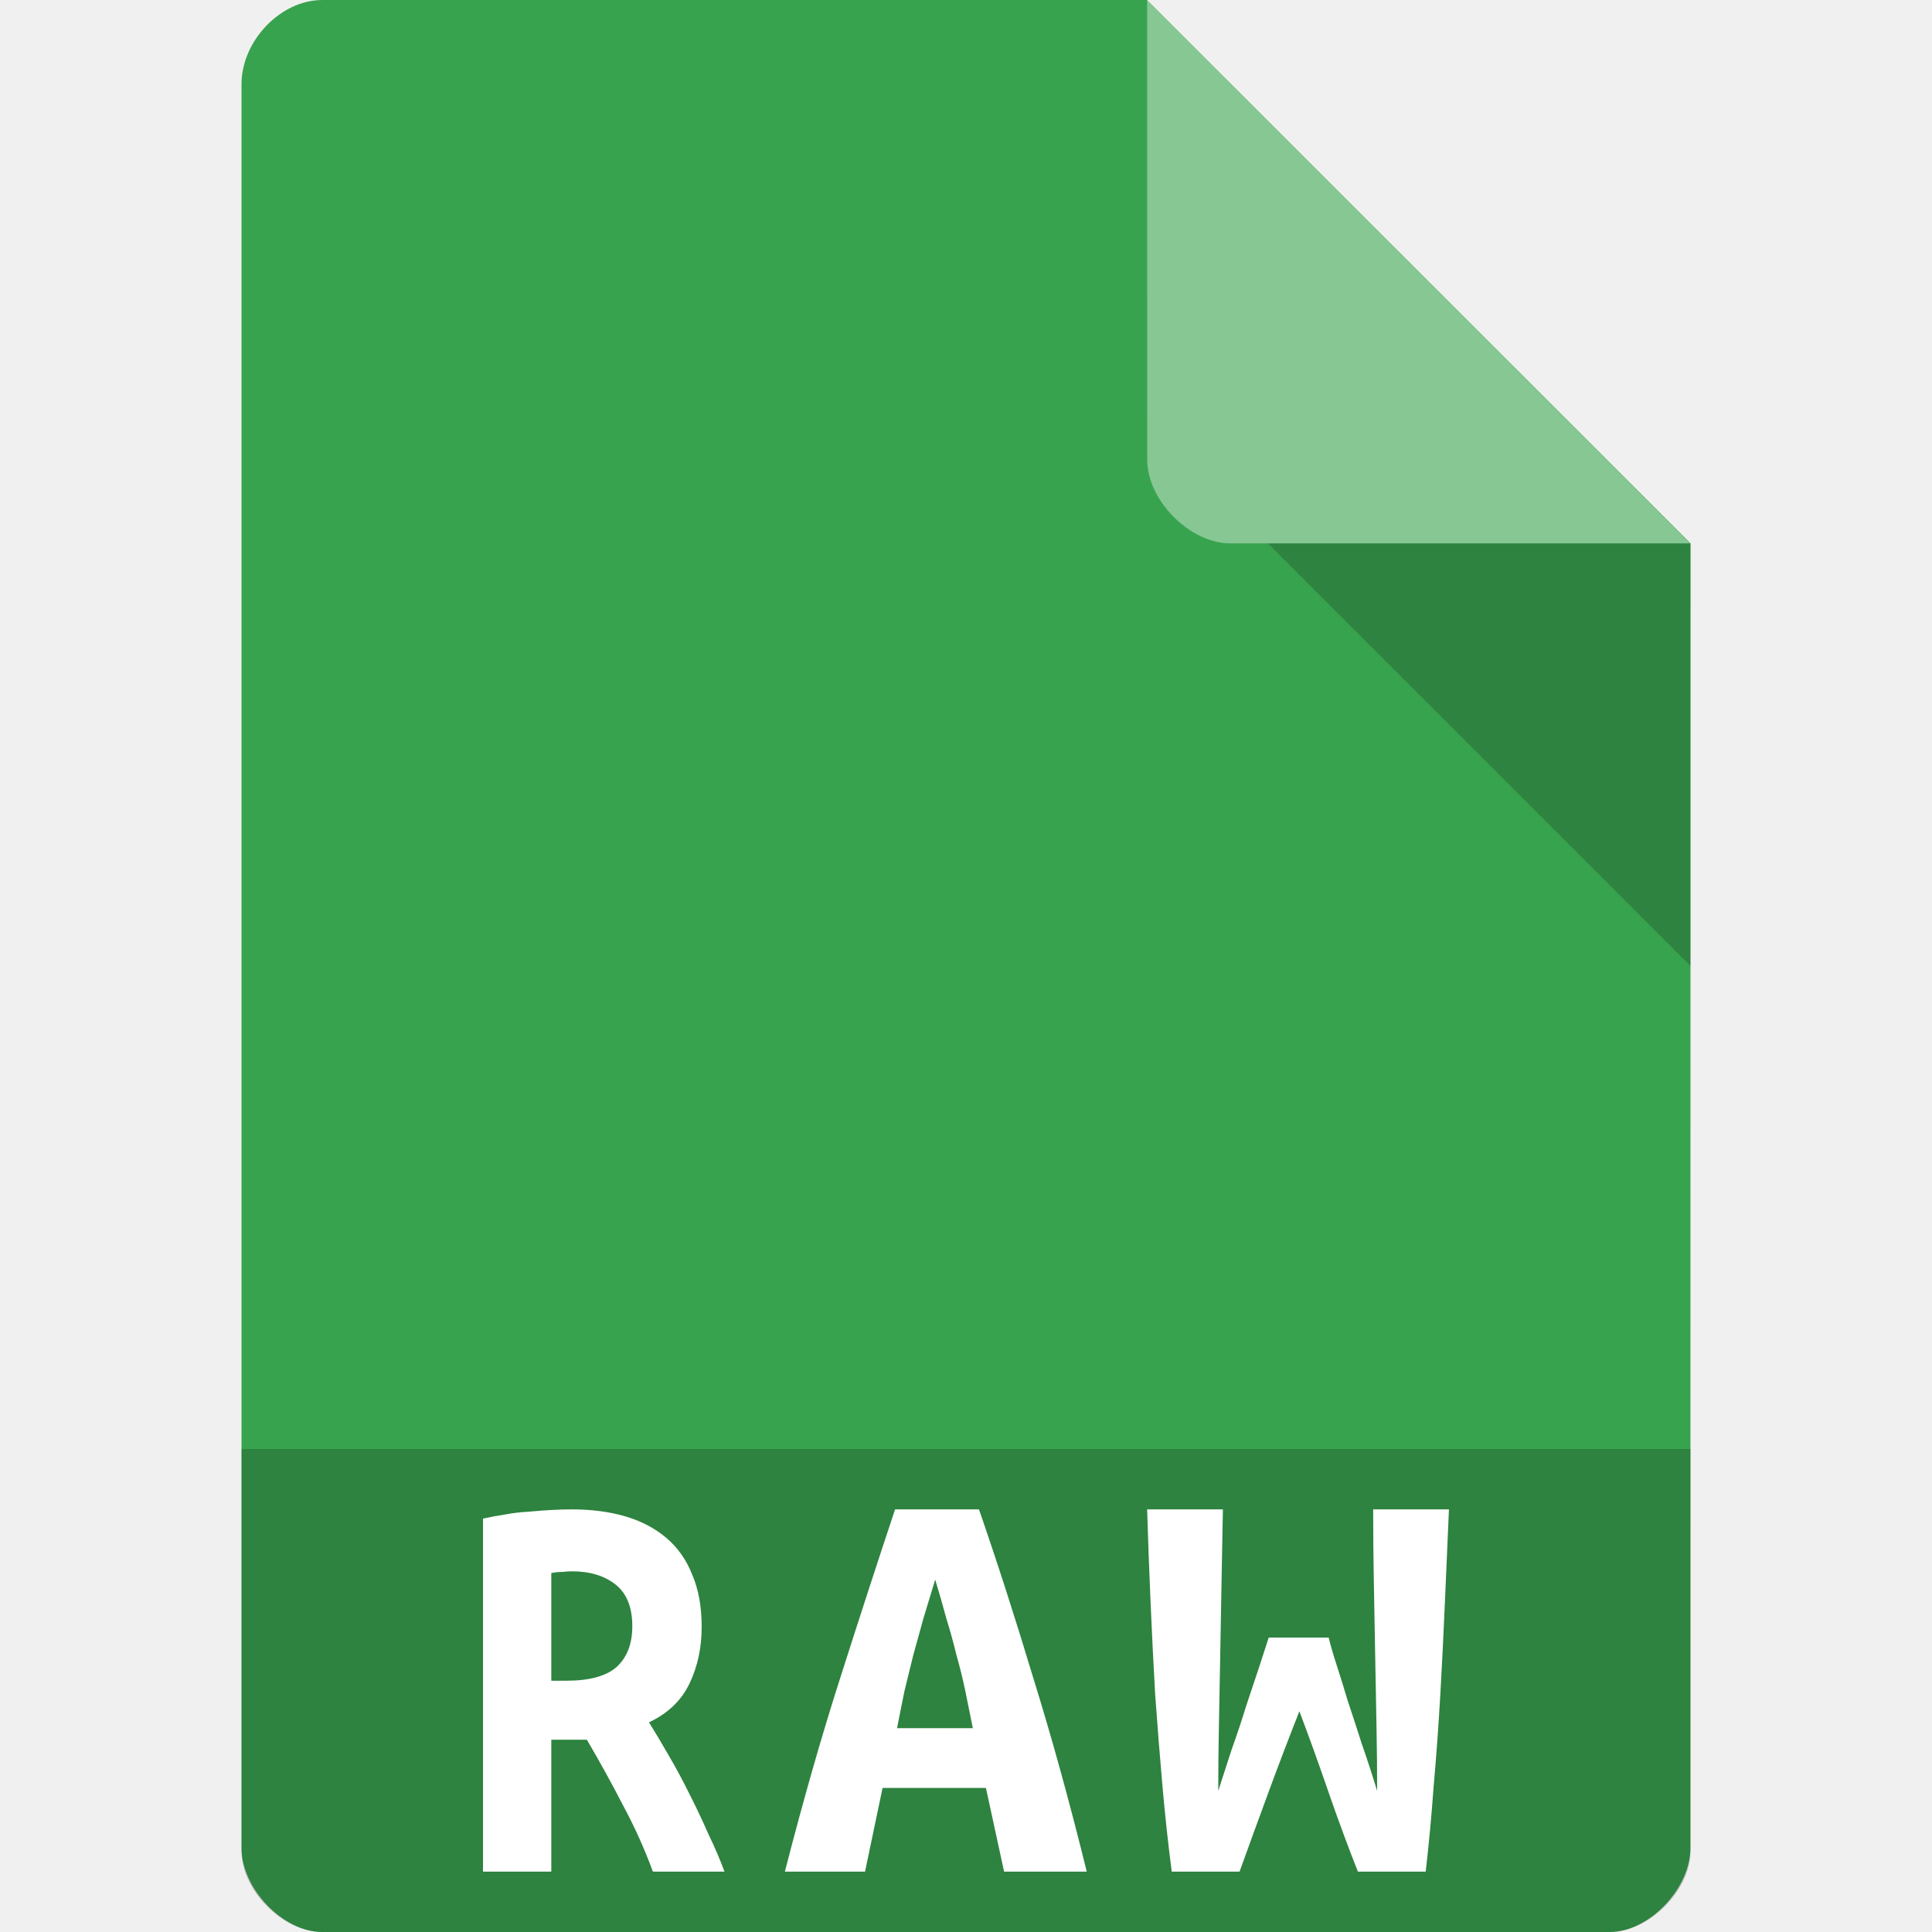
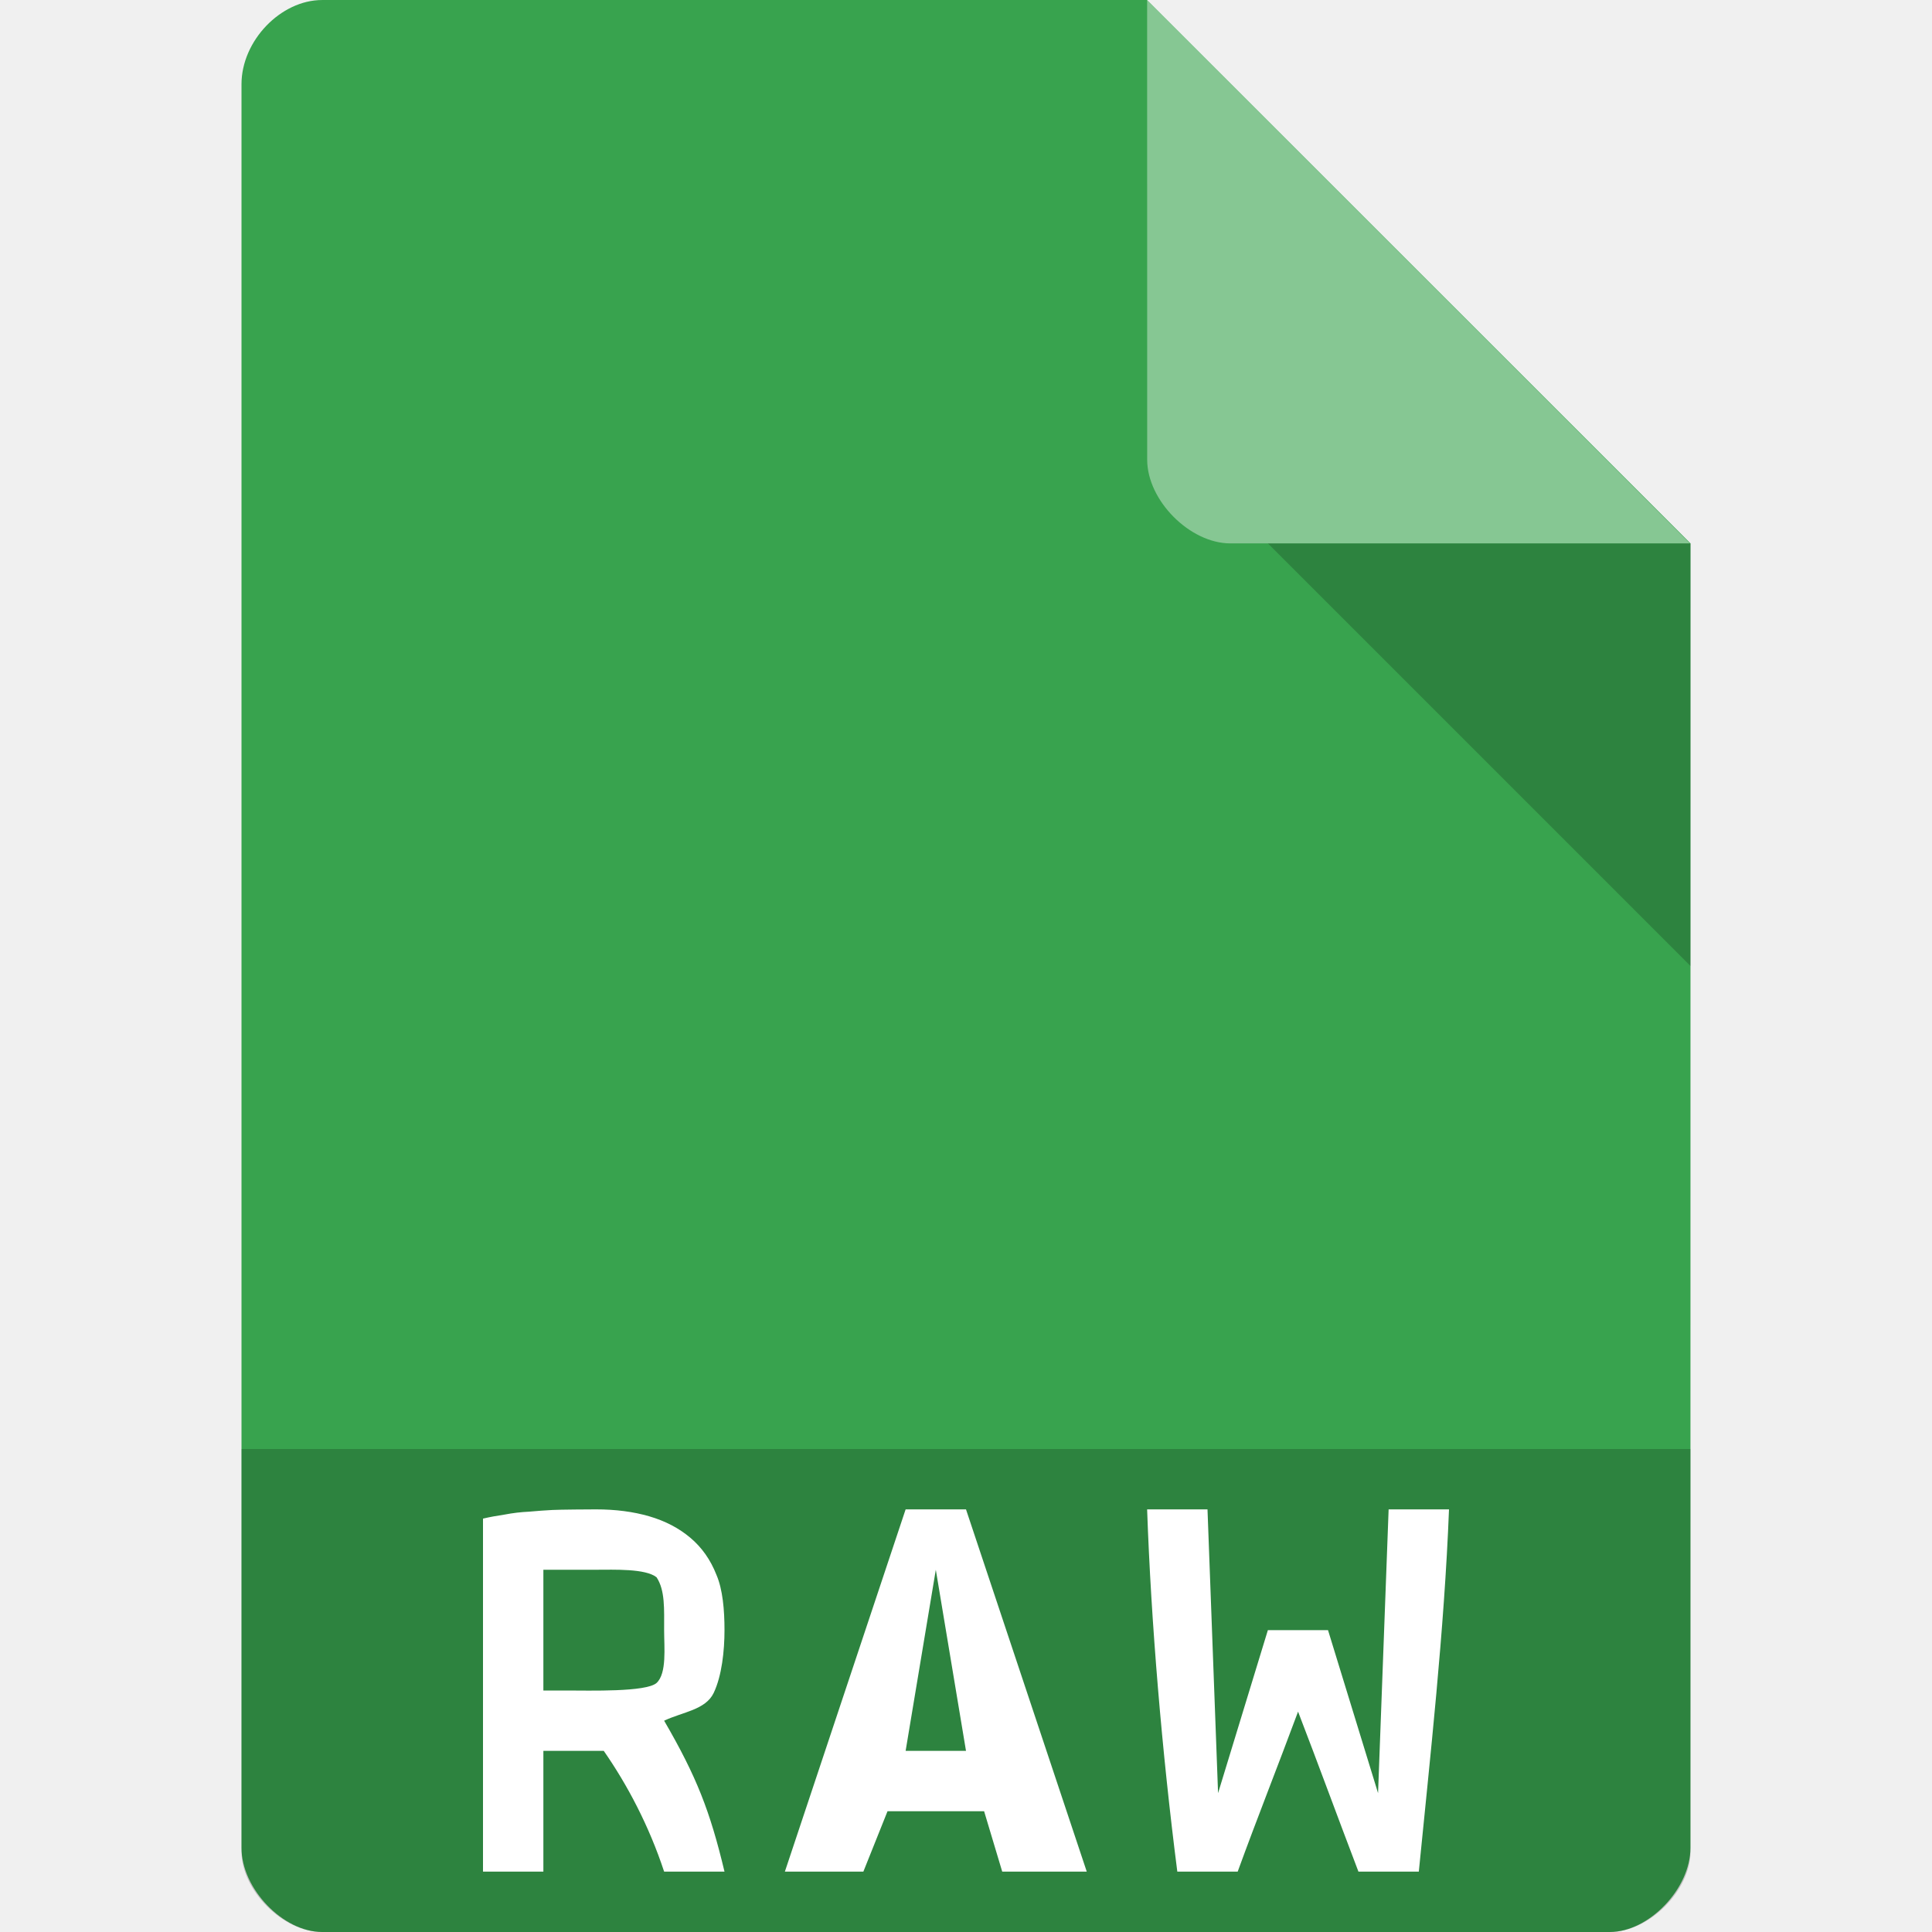
<svg xmlns="http://www.w3.org/2000/svg" width="32" height="32" viewBox="0 0 32 32" id="svg2" version="1.1">
  <defs id="defs14">
    <clipPath id="clipPath-258929573">
      <g transform="translate(0,-1004.362)" id="g17">
        <path d="m -24,13 c 0,1.105 -0.672,2 -1.5,2 -0.828,0 -1.5,-0.895 -1.5,-2 0,-1.105 0.672,-2 1.5,-2 0.828,0 1.5,0.895 1.5,2 z" transform="matrix(15.33333,0,0,11.5,415,878.8622)" style="fill:#1890d0" id="path19" />
      </g>
    </clipPath>
+     <clipPath id="clipPath-258929573-8">
+       <g transform="translate(0,-1004.362)" id="g17-7">
+         <path d="m -24,13 c 0,1.105 -0.672,2 -1.5,2 -0.828,0 -1.5,-0.895 -1.5,-2 0,-1.105 0.672,-2 1.5,-2 0.828,0 1.5,0.895 1.5,2 z" transform="matrix(15.33333,0,0,11.5,415,878.8622)" style="fill:#1890d0" id="path19-9" />
+       </g>
+     </clipPath>
  </defs>
  <path style="fill:#38a34e;fill-opacity:1" d="M 5.336,2.97e-4 C 4.648,3.12e-4 4,0.677 4,1.394 L 4,30.606 C 4,31.283 4.687,32 5.336,32 l 21.327,0 c 0.648,0 1.336,-0.717 1.336,-1.394 L 28,9 19,0 z" id="path4-1" />
  <path style="fill:#000000;fill-opacity:0.196" d="M 21,9 28,16 28,9 z" id="path6-4" />
  <path style="fill:#ffffff;fill-opacity:0.392" d="m 19,2.97e-4 8.992,9 -7.613,0 c -0.673,0 -1.378,-0.713 -1.378,-1.386 z" id="path8-6" />
-   <g transform="matrix(0.4002559,0,0,0.4001339,6.394053,6.393585)" style="fill:#ffffff;fill-opacity:1" id="g59">
-     <g id="g61" clip-path="url(#clipPath-258929573)" style="fill:#ffffff">
+   <path style="fill:#000000;fill-opacity:0.196" d="m 4,24 0,6.668 C 4,31.316 4.688,32 5.332,32 L 26.668,32 C 27.312,32 28,31.316 28,30.668 L 28,24 Z" id="path3011" />
+   <path id="path4267" style="font-style:normal;font-variant:normal;font-weight:bold;font-stretch:normal;font-size:medium;line-height:125%;font-family:'Ubuntu Mono';-inkscape-font-specification:'Ubuntu Mono, Bold';text-align:start;letter-spacing:0px;word-spacing:0px;writing-mode:lr-tb;text-anchor:start;fill:#ffffff;fill-opacity:1;stroke:none;stroke-width:1px;stroke-linecap:butt;stroke-linejoin:miter;stroke-opacity:1" d="m 9.871,25 c 0.325,0 0.619,0.038 0.883,0.115 0.264,0.077 0.49,0.195 0.68,0.355 0.19,0.16 0.334,0.364 0.432,0.613 C 11.971,26.326 12,26.668 12,27 12,27.345 11.955,27.759 11.821,28.04 11.686,28.321 11.313,28.353 11,28.5 c 0.539,0.928 0.761,1.5 1,2.5 l -1,0 c -0.25,-0.76 -0.612,-1.443 -1,-2 l -1,0 0,2 -1,0 0,-5.847 c 0.11,-0.026 0.23,-0.048 0.359,-0.067 0.135,-0.026 0.27,-0.042 0.405,-0.048 C 8.898,25.026 9.027,25.016 9.149,25.01 9.272,25.003 9.779,25 9.871,25 Z M 10.875,26.125 C 10.691,25.978 10.172,26 9.871,26 L 9,26 9,28 9.379,28 C 9.766,28 10.703,28.028 10.875,27.875 11.047,27.715 11,27.288 11,27 c 0,-0.352 0.017,-0.659 -0.125,-0.875 z" />
+   <path id="path4145" style="font-style:normal;font-variant:normal;font-weight:bold;font-stretch:normal;font-size:9.023px;line-height:125%;font-family:'Ubuntu Mono';-inkscape-font-specification:'Ubuntu Mono, Bold';text-align:start;letter-spacing:0px;word-spacing:0px;writing-mode:lr-tb;text-anchor:start;fill:#ffffff;fill-opacity:1;stroke:none;stroke-width:1px;stroke-linecap:butt;stroke-linejoin:miter;stroke-opacity:1" d="m 16.6,31 -0.3,-1 -1.6,0 -0.4,1 -1.3,0 2,-6 1,0 2,6 z m -1.6,-2 1,0 -0.5,-3 z" />
+   <path id="path4581" style="font-style:normal;font-variant:normal;font-weight:bold;font-stretch:normal;font-size:medium;line-height:125%;font-family:'Ubuntu Mono';-inkscape-font-specification:'Ubuntu Mono, Bold';text-align:start;letter-spacing:0px;word-spacing:0px;writing-mode:lr-tb;text-anchor:start;fill:#ffffff;fill-opacity:1;stroke:none;stroke-width:1px;stroke-linecap:butt;stroke-linejoin:miter;stroke-opacity:1" d="M 21.996,27 22.825,29.7 23,25 l 1,0 C 23.923,26.998 23.684,29.138 23.5,31 l -1,0 c -0.348,-0.912 -0.668,-1.789 -1,-2.65 -0.34,0.916 -0.682,1.776 -1,2.65 l -1,0 C 19.246,29.019 19.065,26.867 19,25 l 1,0 L 20.175,29.7 21,27 l 1,0 z" />
+   <g transform="matrix(0.4008211,0,0,0.4006548,6.378823,6.37327)" style="fill:#ffffff;fill-opacity:1" id="g59">
+     <g id="g61" clip-path="url(#clipPath-258929573-8)" style="fill:#ffffff">
      <g id="g63" style="fill:#ffffff">
-         <path d="M 27.08,9.641 23.471,19.793 37.705,17.43 C 35.603,13.438 31.721,10.5 27.08,9.641 m 0,0" style="fill:#ffffff;fill-rule:nonzero;stroke:none" id="path65" />
-         <path d="m 38.15,19.449 -10.738,1.988 9.199,10.98 c 2.457,-3.797 3.09,-8.586 1.527,-12.969 m 0.012,0" style="fill:#ffffff;fill-rule:nonzero;stroke:none" id="path67" />
-         <path d="m 35.07,33.809 -7.121,-8.164 -5.05,13.344 c 4.566,0.195 9.09,-1.656 12.156,-5.18 m 0.012,0" style="fill:#ffffff;fill-rule:nonzero;stroke:none" id="path69" />
-         <path d="m 20.922,38.36 3.617,-10.152 -14.242,2.363 c 2.109,3.996 5.996,6.934 10.625,7.789 m 0,0" style="fill:#ffffff;fill-rule:nonzero;stroke:none" id="path71" />
-         <path d="M 9.852,28.559 20.586,26.571 11.387,15.591 C 8.934,19.392 8.297,24.177 9.86,28.56 m -0.008,0" style="fill:#ffffff;fill-rule:nonzero;stroke:none" id="path73" />
-         <path d="m 12.926,14.207 7.121,8.164 5.05,-13.344 c -4.563,-0.195 -9.09,1.656 -12.152,5.18 m -0.016,0" style="fill:#ffffff;fill-rule:nonzero;stroke:none" id="path75" />
+         <path style="fill:#ffffff;fill-rule:nonzero;stroke:none" d="m 16.09,10.008 c -1.647,0.023 -3.248,0.7 -4.391,1.936 l 2.873,2.887 1.518,-4.822 z m 1.471,0.318 -1.18,3.76 3.197,-0.537 1.809,-0.352 c -0.806,-1.417 -2.181,-2.47 -3.826,-2.871 z m -6.859,2.74 c -0.732,1.377 -0.908,3.007 -0.428,4.537 l 4.135,-0.676 -0.652,-0.793 -3.055,-3.068 z m 11.113,1.627 -3.807,0.639 3.182,3.779 c 0.768,-1.324 1.009,-2.908 0.625,-4.418 z m -4.236,2.459 -1.816,4.334 -0.205,0.508 c 1.698,0.072 3.373,-0.574 4.588,-1.795 l -2.566,-3.047 z m -2.098,1.121 -4.715,0.77 c 0.763,1.194 1.94,2.098 3.334,2.523 l 1.381,-3.293 z" transform="matrix(2.497025,0,0,2.497614,-15.94786,-15.94453)" id="path65" />
      </g>
    </g>
  </g>
-   <path style="fill:#000000;fill-opacity:0.196" d="m 4,24 0,6.668 C 4,31.316 4.688,32 5.332,32 L 26.668,32 C 27.312,32 28,31.316 28,30.668 L 28,24 Z" id="path3011" />
-   <path id="path4485" style="font-style:normal;font-variant:normal;font-weight:bold;font-stretch:normal;font-size:medium;line-height:125%;font-family:'Ubuntu Mono';-inkscape-font-specification:'Ubuntu Mono, Bold';text-align:start;letter-spacing:0px;word-spacing:0px;writing-mode:lr-tb;text-anchor:start;fill:#ffffff;fill-opacity:1;stroke:none;stroke-width:1px;stroke-linecap:butt;stroke-linejoin:miter;stroke-opacity:1" d="m 9.471,25 q 0.487,0 0.883,0.115 0.395,0.115 0.68,0.355 0.285,0.24 0.432,0.613 0.156,0.364 0.156,0.863 0,0.518 -0.202,0.939 -0.202,0.422 -0.671,0.642 0.156,0.249 0.331,0.556 0.175,0.297 0.34,0.633 0.166,0.326 0.313,0.661 Q 11.89,30.703 12,31 l -1.186,0 Q 10.602,30.425 10.317,29.898 10.041,29.361 9.72,28.815 l -0.589,0 0,2.185 L 8,31 8,25.153 q 0.166,-0.038 0.359,-0.067 0.202,-0.038 0.405,-0.048 0.202,-0.019 0.386,-0.029 Q 9.333,25 9.471,25 Z m 1.002,1.936 q 0,-0.47 -0.276,-0.69 -0.276,-0.22 -0.726,-0.22 -0.064,0 -0.156,0.01 -0.092,0 -0.184,0.019 l 0,1.783 0.248,0 q 0.579,0 0.837,-0.23 0.257,-0.24 0.257,-0.671 z" />
-   <path id="path4487" style="font-style:normal;font-variant:normal;font-weight:bold;font-stretch:normal;font-size:medium;line-height:125%;font-family:'Ubuntu Mono';-inkscape-font-specification:'Ubuntu Mono, Bold';text-align:start;letter-spacing:0px;word-spacing:0px;writing-mode:lr-tb;text-anchor:start;fill:#ffffff;fill-opacity:1;stroke:none;stroke-width:1px;stroke-linecap:butt;stroke-linejoin:miter;stroke-opacity:1" d="m 16.631,31 -0.301,-1.386 -1.712,0 L 14.328,31 13,31 q 0.456,-1.774 0.923,-3.228 0.467,-1.464 0.902,-2.772 l 1.39,0 q 0.456,1.318 0.902,2.801 Q 17.575,29.275 18,31 l -1.369,0 z m -1.141,-4.837 q -0.104,0.339 -0.197,0.649 -0.083,0.3 -0.166,0.601 -0.073,0.291 -0.145,0.591 -0.062,0.3 -0.124,0.62 l 1.255,0 Q 16.05,28.305 15.988,28.005 15.925,27.704 15.842,27.414 15.77,27.113 15.676,26.813 15.593,26.502 15.49,26.163 Z" />
-   <path id="path4489" style="font-style:normal;font-variant:normal;font-weight:bold;font-stretch:normal;font-size:medium;line-height:125%;font-family:'Ubuntu Mono';-inkscape-font-specification:'Ubuntu Mono, Bold';text-align:start;letter-spacing:0px;word-spacing:0px;writing-mode:lr-tb;text-anchor:start;fill:#ffffff;fill-opacity:1;stroke:none;stroke-width:1px;stroke-linecap:butt;stroke-linejoin:miter;stroke-opacity:1" d="m 22.007,27.123 q 0.044,0.184 0.132,0.456 0.088,0.271 0.187,0.601 0.11,0.33 0.231,0.708 0.132,0.378 0.253,0.775 0,-0.504 -0.011,-1.076 -0.011,-0.582 -0.022,-1.183 -0.011,-0.601 -0.022,-1.212 -0.011,-0.62 -0.011,-1.192 l 1.255,0 q -0.033,0.737 -0.066,1.522 -0.033,0.775 -0.077,1.551 -0.044,0.766 -0.11,1.512 Q 23.692,30.331 23.614,31 l -1.123,0 Q 22.249,30.389 22.007,29.691 21.764,28.984 21.522,28.344 21.28,28.955 21.015,29.672 20.751,30.389 20.531,31 l -1.123,0 q -0.088,-0.669 -0.154,-1.415 -0.066,-0.756 -0.121,-1.522 -0.044,-0.775 -0.077,-1.551 Q 19.022,25.727 19,25 l 1.255,0 q -0.011,0.572 -0.022,1.183 -0.011,0.611 -0.022,1.221 -0.011,0.601 -0.022,1.183 -0.011,0.572 -0.011,1.076 0.099,-0.31 0.22,-0.679 0.132,-0.368 0.242,-0.727 0.121,-0.359 0.22,-0.659 0.099,-0.3 0.154,-0.475 l 0.991,0 z" />
</svg>
